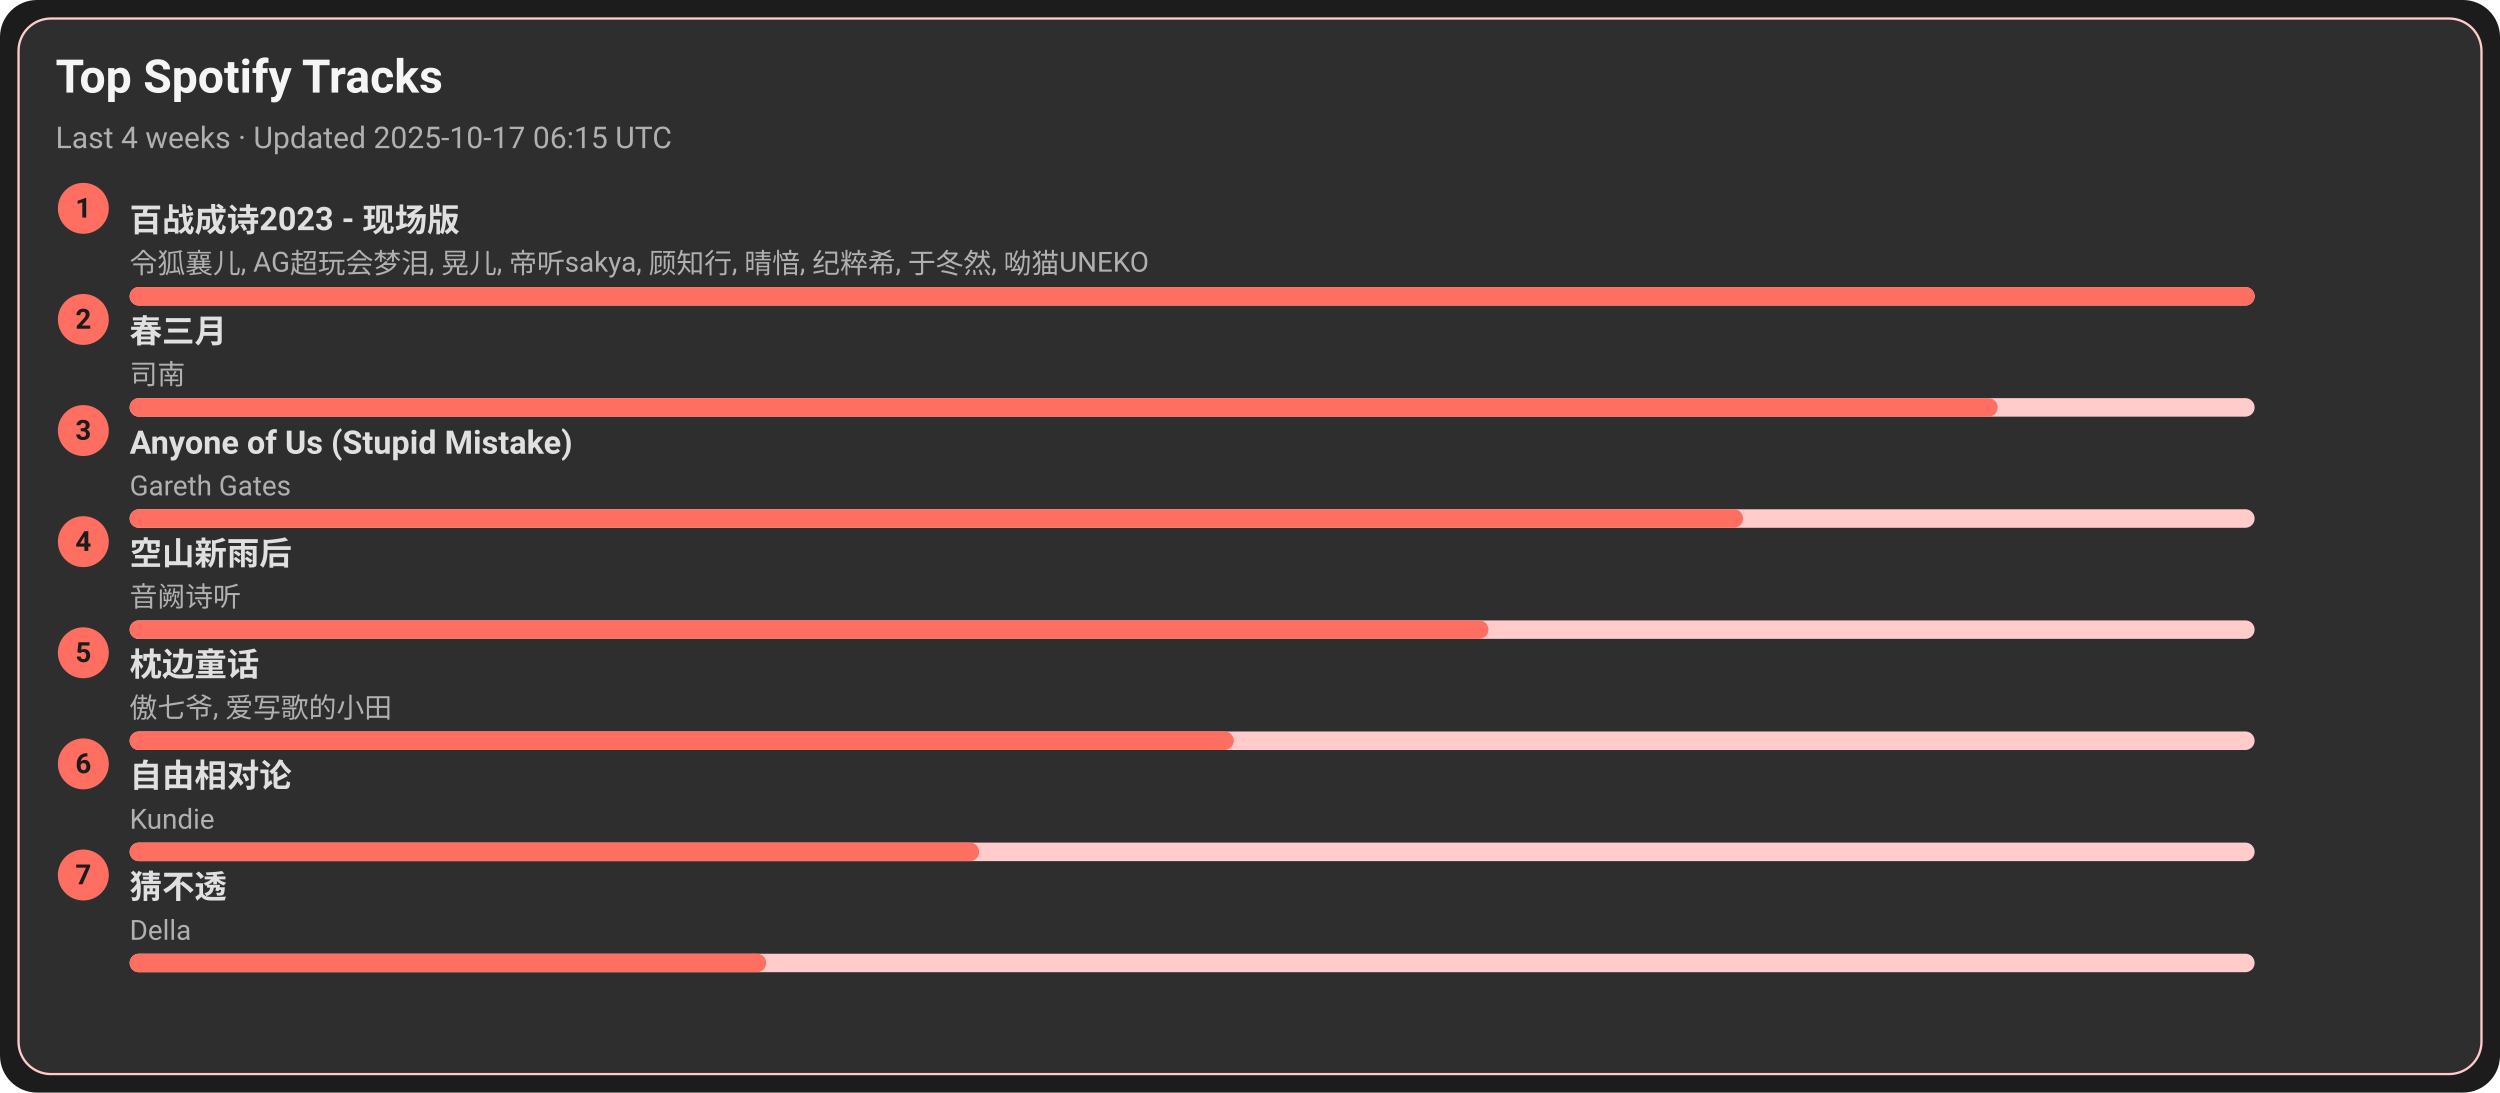
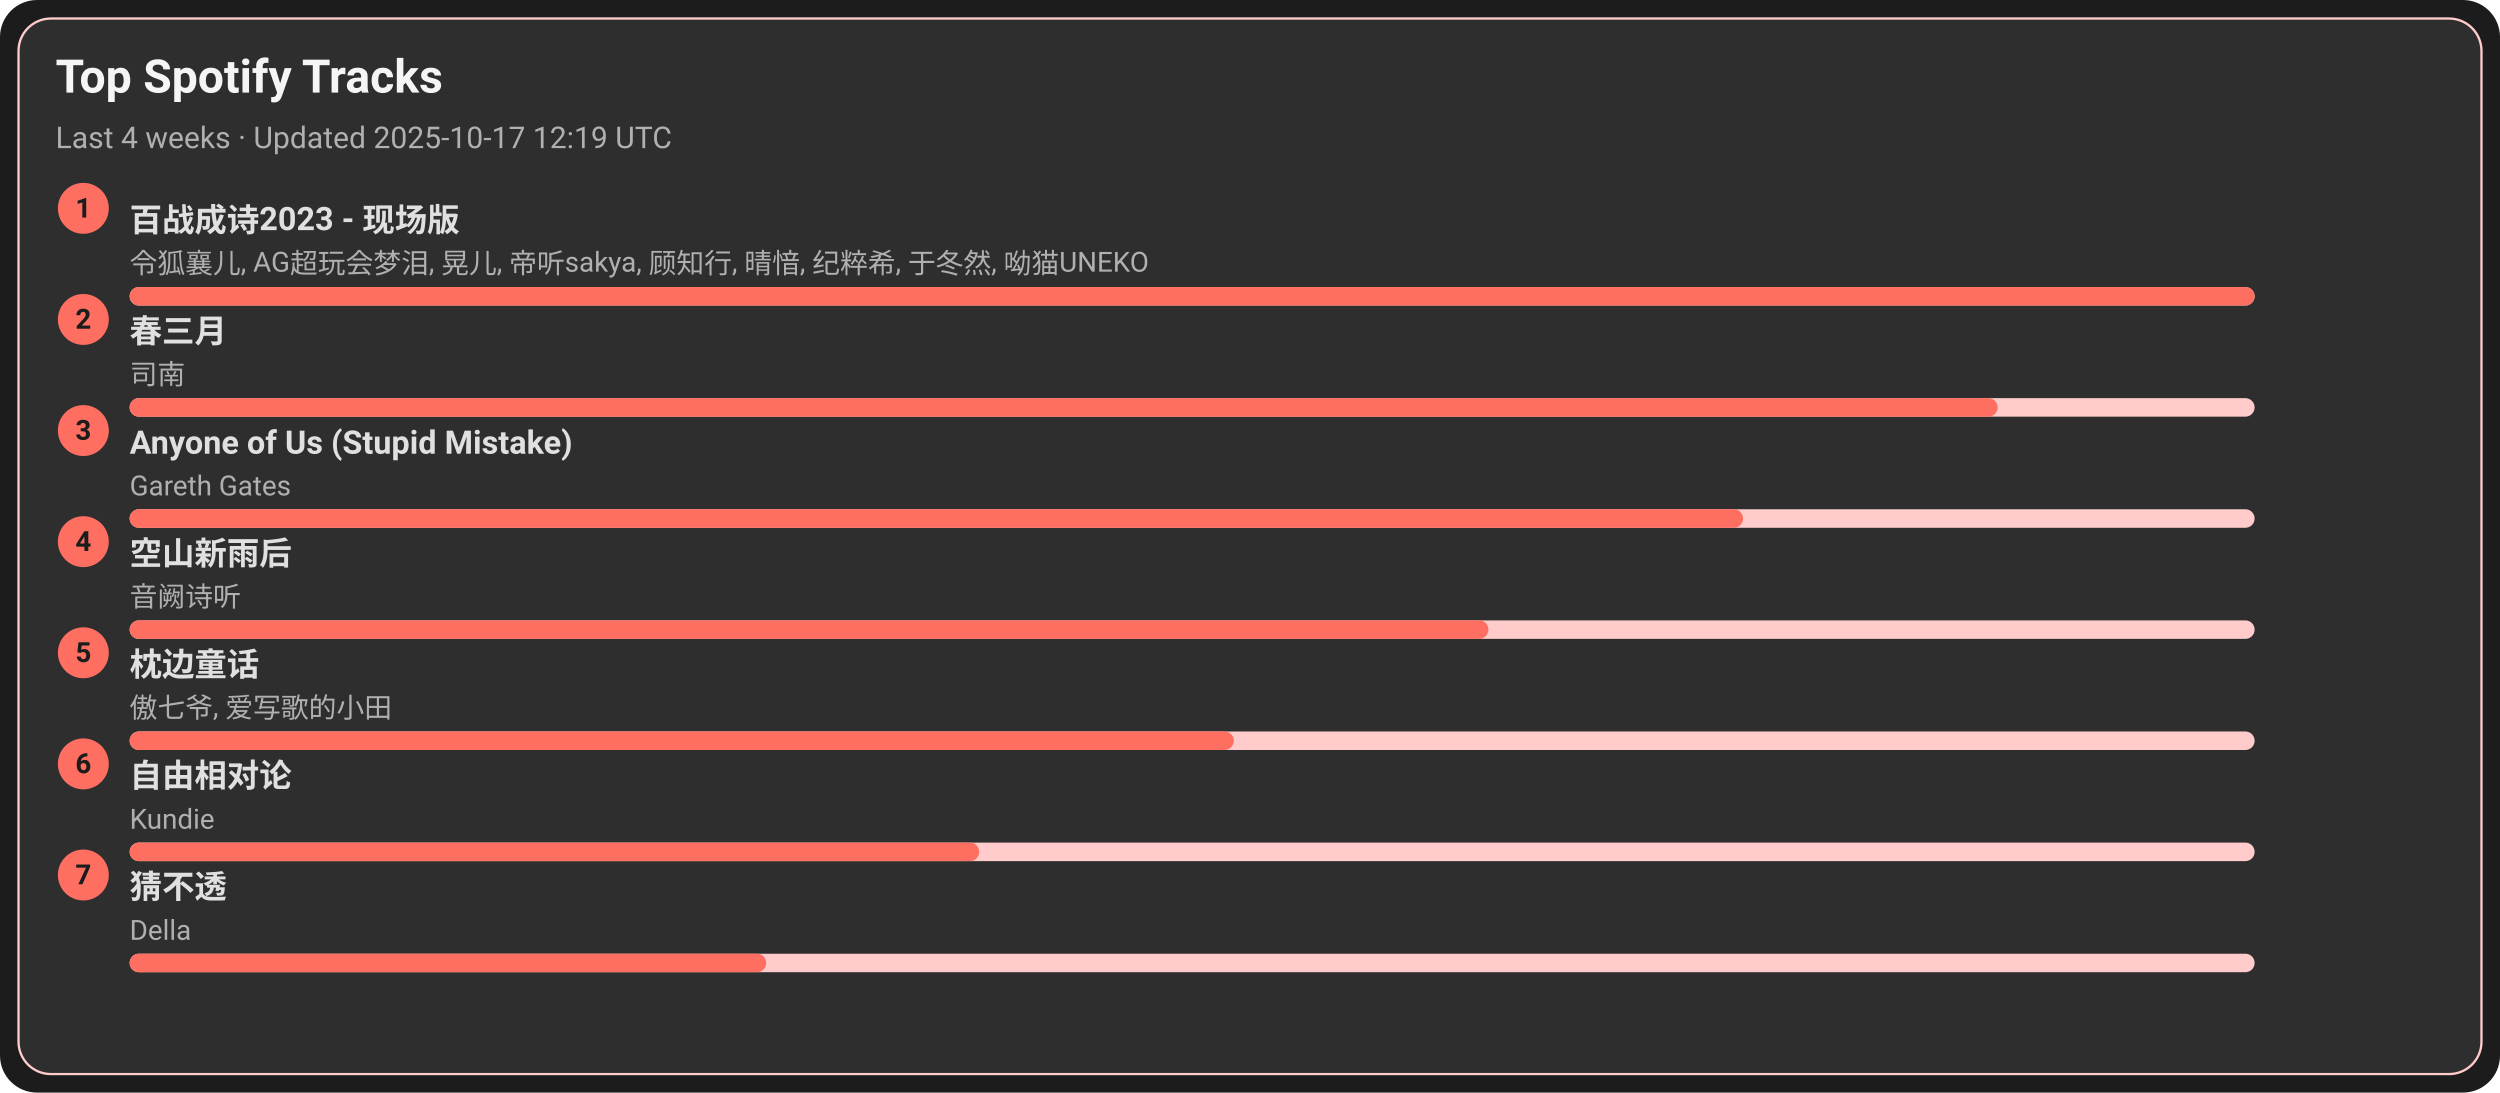
<svg xmlns="http://www.w3.org/2000/svg" width="1080" height="472" viewBox="0 0 1080 472">
  <style>text{font-family:-apple-system,BlinkMacSystemFont,Segoe UI,Roboto,Ubuntu,Helvetica Neue,Arial,Noto Sans,sans-serif}</style>
  <rect width="1080" height="472" rx="16" fill="#1c1c1c" />
  <rect x="8" y="8" width="1064" height="456" rx="14" fill="#2e2e2e" stroke="#ffcccb" />
  <text x="24" y="40" font-size="20" fill="#f5f5f5" font-weight="600">Top Spotify Tracks</text>
-   <text x="24" y="64" font-size="13" fill="#b0b0b0">Last 4 weeks · Updated 2025-10-17 06:15 UTC</text>
+   <text x="24" y="64" font-size="13" fill="#b0b0b0">Last 4 weeks · Updated 2025-10-17 12:19 UTC</text>
  <circle cx="36" cy="90" r="11" fill="#ff6f61" />
  <text x="36" y="94" text-anchor="middle" font-size="12" fill="#1c1c1c" font-weight="700">1</text>
  <a href="https://open.spotify.com/track/2gttnS8fWnDwziLFt2TLEi" target="_blank" rel="noopener noreferrer">
    <text x="56" y="100" font-size="14" fill="#e0e0e0" font-weight="600">百战成诗2023 - 现场版</text>
  </a>
  <text x="56" y="118" font-size="12" fill="#b0b0b0">令狐襄儿, AG超玩会梦泪, 晃儿, 帝听sakya, 顾知行, 晴愔, 纪粹希, 于冬然, 呦猫UNEKO</text>
  <rect x="56" y="124" width="918" height="8" rx="4" fill="#ffcccb" />
  <rect x="56" y="124" width="918" height="8" rx="4" fill="#ff6f61" />
  <circle cx="36" cy="138" r="11" fill="#ff6f61" />
  <text x="36" y="142" text-anchor="middle" font-size="12" fill="#1c1c1c" font-weight="700">2</text>
  <a href="https://open.spotify.com/track/5A9BOP4WTk2UayDlMb8w98" target="_blank" rel="noopener noreferrer">
    <text x="56" y="148" font-size="14" fill="#e0e0e0" font-weight="600">春三月</text>
  </a>
  <text x="56" y="166" font-size="12" fill="#b0b0b0">司南</text>
  <rect x="56" y="172" width="918" height="8" rx="4" fill="#ffcccb" />
  <rect x="56" y="172" width="807" height="8" rx="4" fill="#ff6f61" />
  <circle cx="36" cy="186" r="11" fill="#ff6f61" />
  <text x="36" y="190" text-anchor="middle" font-size="12" fill="#1c1c1c" font-weight="700">3</text>
  <a href="https://open.spotify.com/track/7KZo8AI9F3Vnn3FXEYBL9f" target="_blank" rel="noopener noreferrer">
    <text x="56" y="196" font-size="14" fill="#e0e0e0" font-weight="600">Anyone of Us (Stupid Mistake)</text>
  </a>
  <text x="56" y="214" font-size="12" fill="#b0b0b0">Gareth Gates</text>
  <rect x="56" y="220" width="918" height="8" rx="4" fill="#ffcccb" />
  <rect x="56" y="220" width="697" height="8" rx="4" fill="#ff6f61" />
  <circle cx="36" cy="234" r="11" fill="#ff6f61" />
  <text x="36" y="238" text-anchor="middle" font-size="12" fill="#1c1c1c" font-weight="700">4</text>
  <a href="https://open.spotify.com/track/7c1D58U8AIVOGlYzh5U6sk" target="_blank" rel="noopener noreferrer">
    <text x="56" y="244" font-size="14" fill="#e0e0e0" font-weight="600">空山新雨后</text>
  </a>
  <text x="56" y="262" font-size="12" fill="#b0b0b0">音阙诗听</text>
  <rect x="56" y="268" width="918" height="8" rx="4" fill="#ffcccb" />
  <rect x="56" y="268" width="587" height="8" rx="4" fill="#ff6f61" />
  <circle cx="36" cy="282" r="11" fill="#ff6f61" />
  <text x="36" y="286" text-anchor="middle" font-size="12" fill="#1c1c1c" font-weight="700">5</text>
  <a href="https://open.spotify.com/track/3I8tlHNA9NM8dL0B23xGIY" target="_blank" rel="noopener noreferrer">
    <text x="56" y="292" font-size="14" fill="#e0e0e0" font-weight="600">枕边童话</text>
  </a>
  <text x="56" y="310" font-size="12" fill="#b0b0b0">傲七爷, 爱写歌的小田</text>
  <rect x="56" y="316" width="918" height="8" rx="4" fill="#ffcccb" />
  <rect x="56" y="316" width="477" height="8" rx="4" fill="#ff6f61" />
  <circle cx="36" cy="330" r="11" fill="#ff6f61" />
  <text x="36" y="334" text-anchor="middle" font-size="12" fill="#1c1c1c" font-weight="700">6</text>
  <a href="https://open.spotify.com/track/1np2B0M4TkyE1xgpjG4dJn" target="_blank" rel="noopener noreferrer">
    <text x="56" y="340" font-size="14" fill="#e0e0e0" font-weight="600">自由相对论</text>
  </a>
  <text x="56" y="358" font-size="12" fill="#b0b0b0">Kundie</text>
  <rect x="56" y="364" width="918" height="8" rx="4" fill="#ffcccb" />
  <rect x="56" y="364" width="367" height="8" rx="4" fill="#ff6f61" />
  <circle cx="36" cy="378" r="11" fill="#ff6f61" />
  <text x="36" y="382" text-anchor="middle" font-size="12" fill="#1c1c1c" font-weight="700">7</text>
  <a href="https://open.spotify.com/track/5FGzM47D9MUa0y7qb2D0Ix" target="_blank" rel="noopener noreferrer">
    <text x="56" y="388" font-size="14" fill="#e0e0e0" font-weight="600">猜不透</text>
  </a>
  <text x="56" y="406" font-size="12" fill="#b0b0b0">Della</text>
  <rect x="56" y="412" width="918" height="8" rx="4" fill="#ffcccb" />
  <rect x="56" y="412" width="275" height="8" rx="4" fill="#ff6f61" />
</svg>
